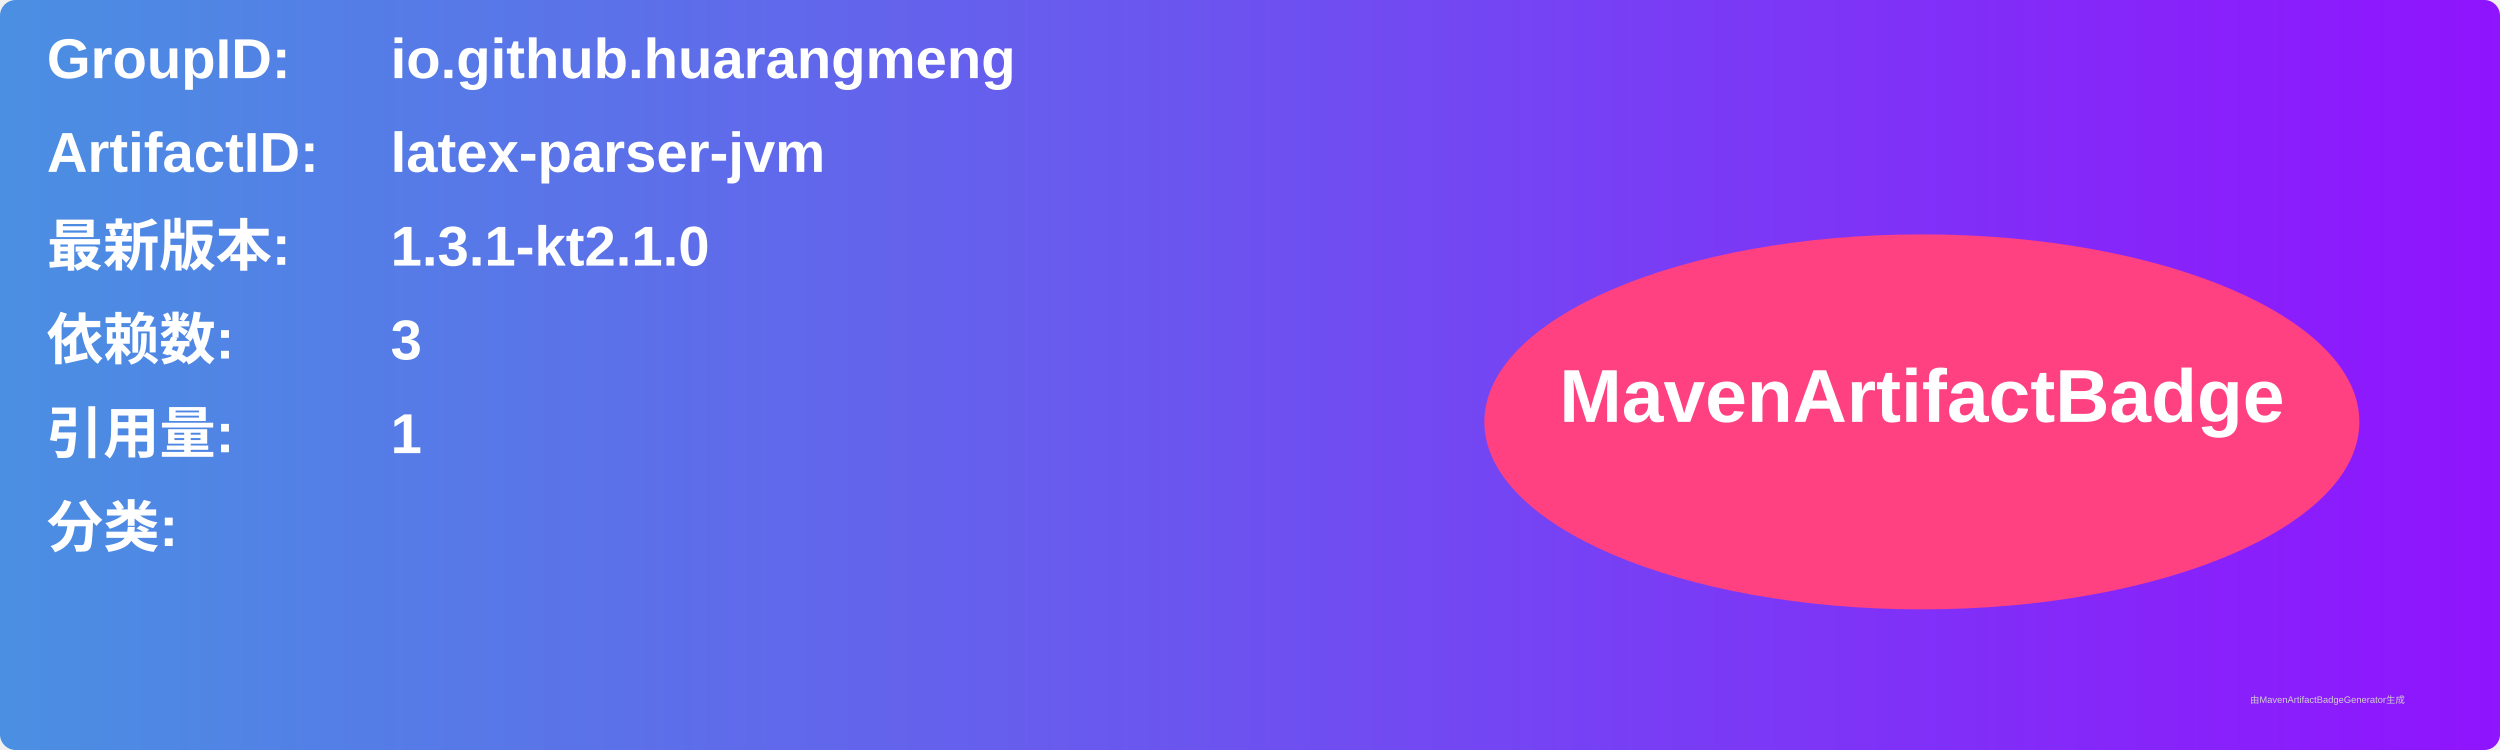
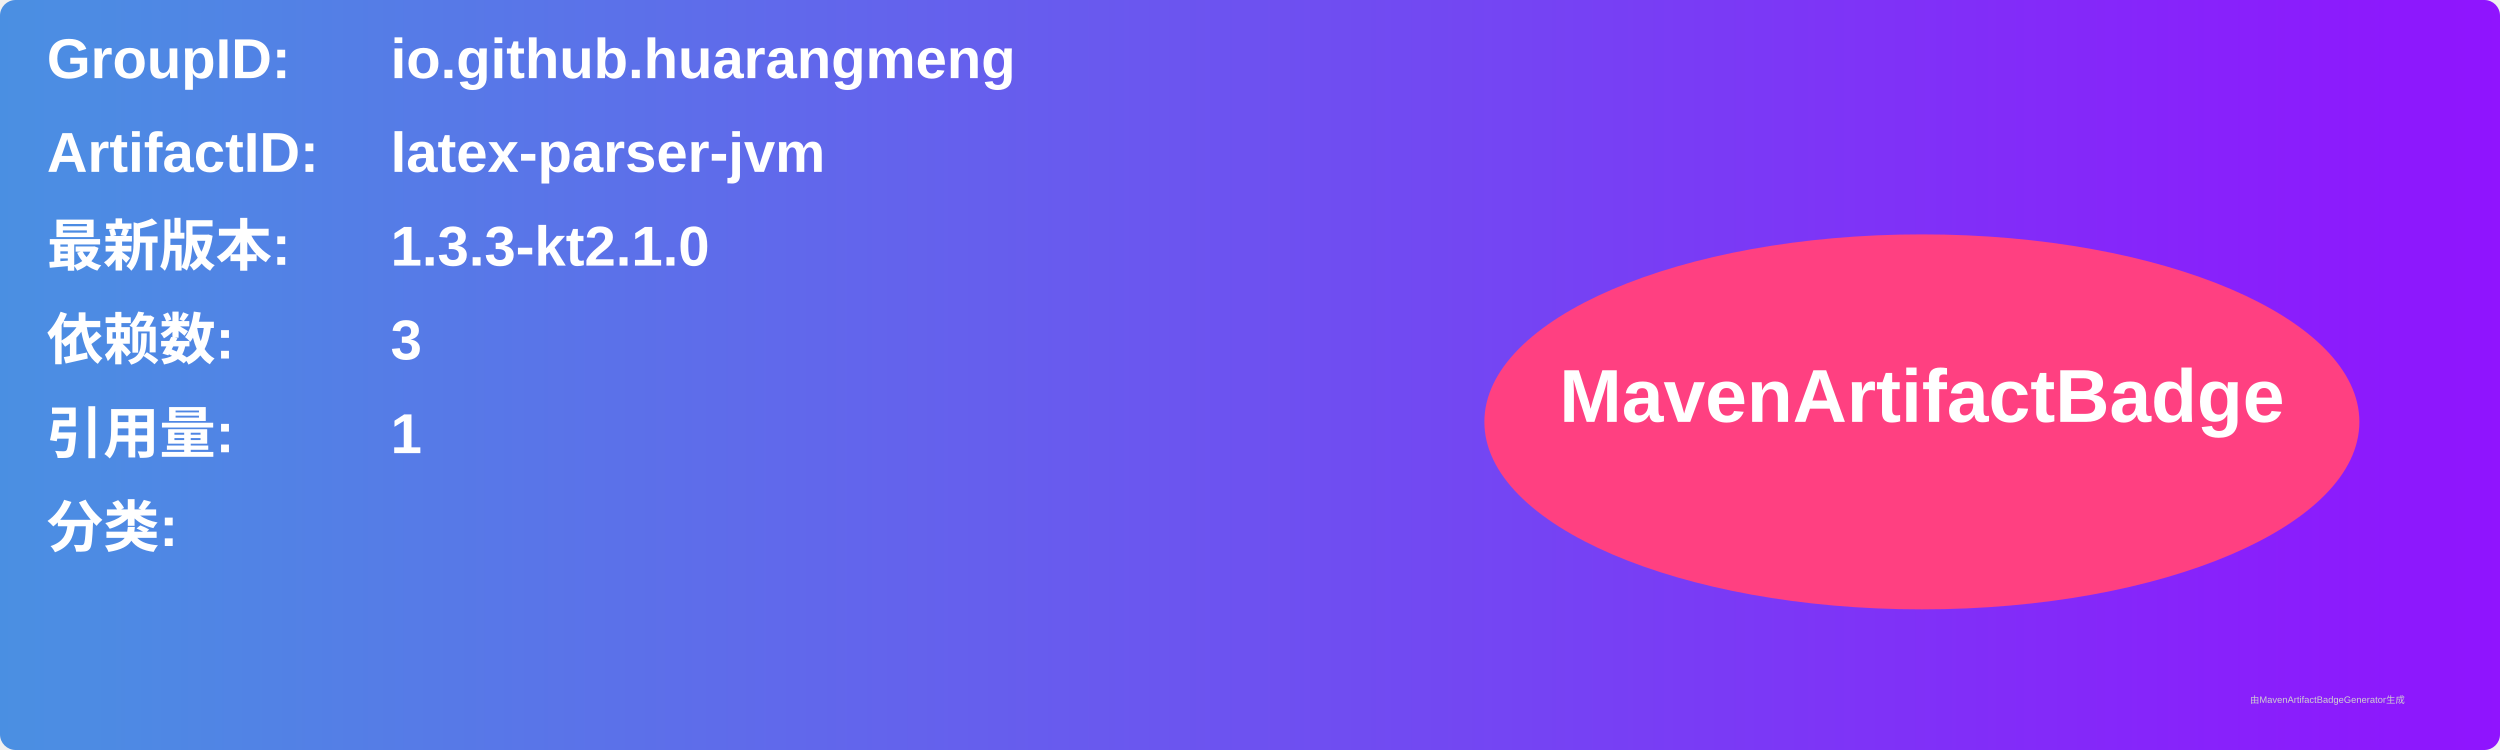
<svg xmlns="http://www.w3.org/2000/svg" width="800" height="240" viewBox="0 0 800 240">
  <linearGradient id="grad" x1="0%" y1="0%" x2="100%" y2="0%">
    <stop offset="0%" stop-color="#4a90e2" />
    <stop offset="100%" stop-color="#9013fe" />
  </linearGradient>
  <rect width="100%" height="100%" rx="5" ry="5" fill="url(#grad)" />
  <g transform="translate(15, 15)">
    <text x="0" y="10" font-family="Arial" font-size="18" fill="white" font-weight="bold" width="260">GroupID:</text>
    <text x="110" y="10" font-family="Arial" font-size="18" fill="white" font-weight="bold" width="460">io.github.huarangmeng</text>
    <text x="0" y="40" font-family="Arial" font-size="18" fill="white" font-weight="bold" width="260">ArtifactID:</text>
    <text x="110" y="40" font-family="Arial" font-size="18" fill="white" font-weight="bold" width="460">latex-parser-jvm</text>
    <text x="0" y="70" font-family="Arial" font-size="18" fill="white" font-weight="bold">最新版本:</text>
    <text x="110" y="70" font-family="Arial" font-size="18" fill="white" font-weight="bold">
-       <tspan font-weight="bold">1.3.1-kt2.1.0</tspan>
+       <tspan font-weight="bold">1.3.3-kt2.1.0</tspan>
    </text>
    <text x="0" y="100" font-family="Arial" font-size="18" fill="white" font-weight="bold">依赖数: </text>
    <text x="110" y="100" font-family="Arial" font-size="18" fill="white">
      <tspan font-weight="bold">3</tspan>
    </text>
    <text x="0" y="130" font-family="Arial" font-size="18" fill="white" font-weight="bold">引用量: </text>
    <text x="110" y="130" font-family="Arial" font-size="18" fill="white">
      <tspan font-weight="bold">1</tspan>
    </text>
    <text x="0" y="160" font-family="Arial" font-size="18" fill="white" font-weight="bold">分类:</text>
    <text x="10" y="190" font-family="Arial" font-size="10" fill="white">
      <tspan font-weight="bold" />
    </text>
    <ellipse cx="600" cy="120" rx="140" ry="60" fill="#ff4081" />
    <text x="600" y="120" text-anchor="middle" font-family="Arial" font-size="24" fill="white" font-weight="bold">MavenArtifactBadge</text>
  </g>
  <text x="720" y="225" font-family="Arial" font-size="3" fill="#d0d0d0">由MavenArtifactBadgeGenerator生成</text>
</svg>
